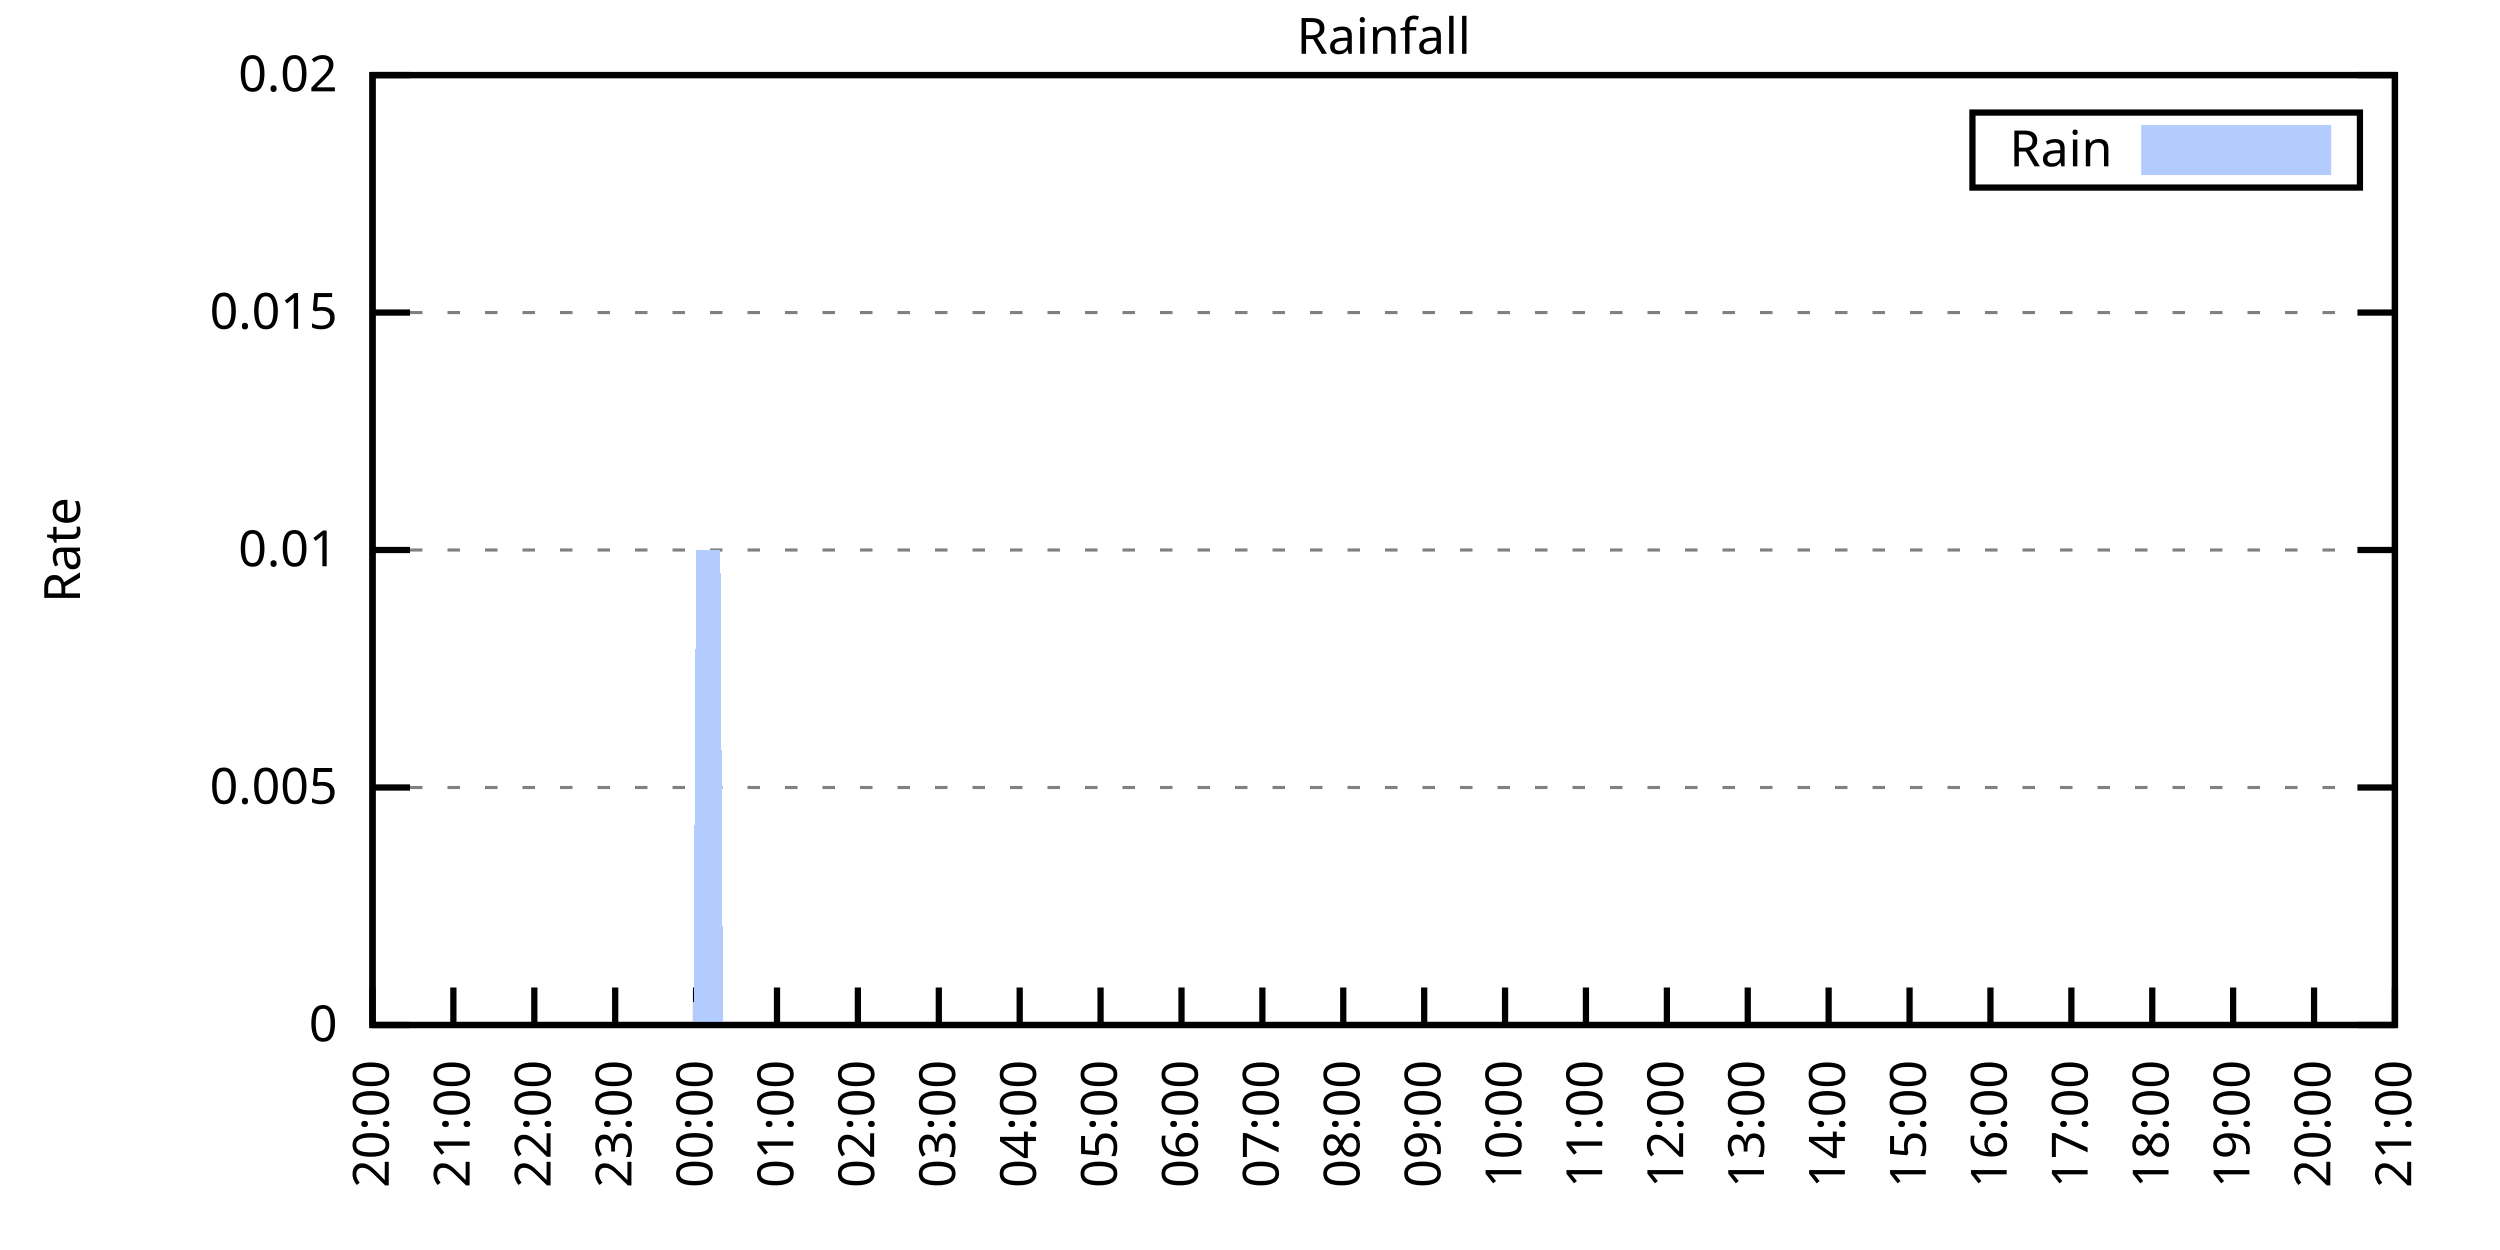
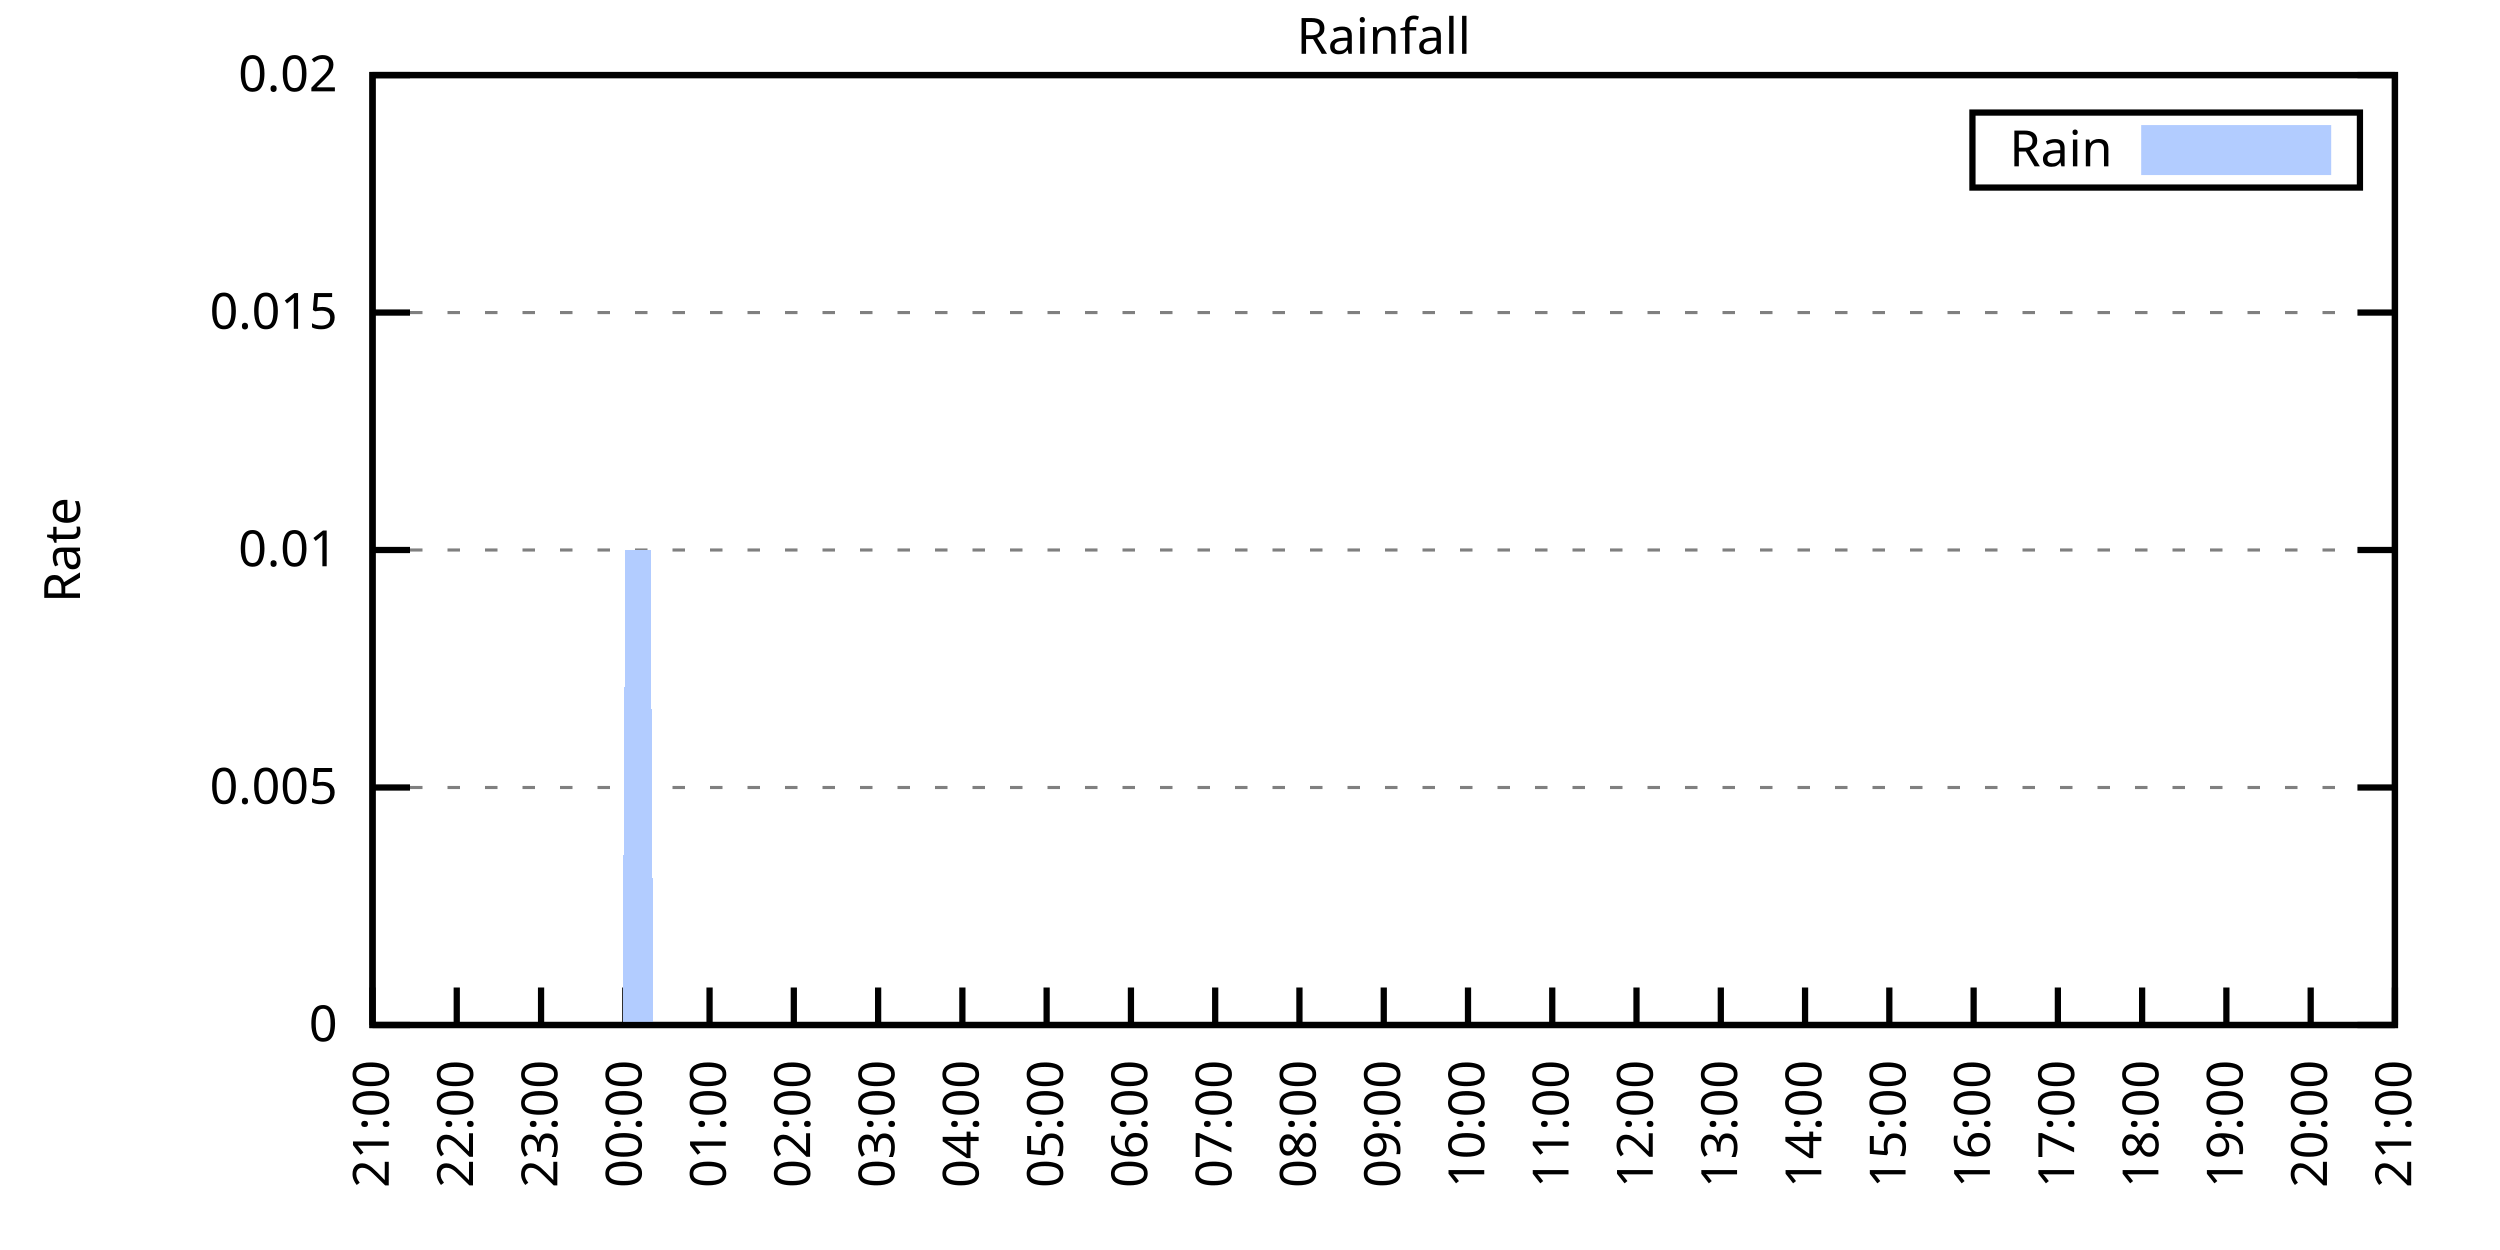
<svg xmlns="http://www.w3.org/2000/svg" xmlns:xlink="http://www.w3.org/1999/xlink" width="400" height="200" viewBox="0 0 400 200">
  <g id="gnuplot_canvas">
    <rect x="0" y="0" width="400" height="200" fill="none" />
    <defs>
      <circle id="gpDot" r="0.5" stroke-width="0.5" stroke="currentColor" />
      <path id="gpPt0" stroke-width="0.333" stroke="currentColor" d="M-1,0 h2 M0,-1 v2" />
      <path id="gpPt1" stroke-width="0.333" stroke="currentColor" d="M-1,-1 L1,1 M1,-1 L-1,1" />
      <path id="gpPt2" stroke-width="0.333" stroke="currentColor" d="M-1,0 L1,0 M0,-1 L0,1 M-1,-1 L1,1 M-1,1 L1,-1" />
      <rect id="gpPt3" stroke-width="0.333" stroke="currentColor" x="-1" y="-1" width="2" height="2" />
      <rect id="gpPt4" stroke-width="0.333" stroke="currentColor" fill="currentColor" x="-1" y="-1" width="2" height="2" />
      <circle id="gpPt5" stroke-width="0.333" stroke="currentColor" cx="0" cy="0" r="1" />
      <use xlink:href="#gpPt5" id="gpPt6" fill="currentColor" stroke="none" />
      <path id="gpPt7" stroke-width="0.333" stroke="currentColor" d="M0,-1.33 L-1.33,0.67 L1.33,0.67 z" />
      <use xlink:href="#gpPt7" id="gpPt8" fill="currentColor" stroke="none" />
      <use xlink:href="#gpPt7" id="gpPt9" stroke="currentColor" transform="rotate(180)" />
      <use xlink:href="#gpPt9" id="gpPt10" fill="currentColor" stroke="none" />
      <use xlink:href="#gpPt3" id="gpPt11" stroke="currentColor" transform="rotate(45)" />
      <use xlink:href="#gpPt11" id="gpPt12" fill="currentColor" stroke="none" />
      <path id="gpPt13" stroke-width="0.333" stroke="currentColor" d="M0,1.330 L1.265,0.411 L0.782,-1.067 L-0.782,-1.076 L-1.265,0.411 z" />
      <use xlink:href="#gpPt13" id="gpPt14" fill="currentColor" stroke="none" />
      <filter id="textbox" filterUnits="objectBoundingBox" x="0" y="0" height="1" width="1">
        <feFlood flood-color="white" flood-opacity="1" result="bgnd" />
        <feComposite in="SourceGraphic" in2="bgnd" operator="atop" />
      </filter>
      <filter id="greybox" filterUnits="objectBoundingBox" x="0" y="0" height="1" width="1">
        <feFlood flood-color="lightgrey" flood-opacity="1" result="grey" />
        <feComposite in="SourceGraphic" in2="grey" operator="atop" />
      </filter>
    </defs>
    <g fill="none" color="white" stroke="currentColor" stroke-width="1.00" stroke-linecap="butt" stroke-linejoin="miter">
</g>
    <g fill="none" color="black" stroke="currentColor" stroke-width="1.00" stroke-linecap="butt" stroke-linejoin="miter">
      <g stroke="none" shape-rendering="crispEdges">
        <polygon fill="rgb(255, 255, 255)" points="59.60,164.00 383.18,164.00 383.18,12.02 59.60,12.02 " />
      </g>
    </g>
    <g fill="none" color="black" stroke="currentColor" stroke-width="1.00" stroke-linecap="butt" stroke-linejoin="miter">
</g>
    <g fill="none" color="black" stroke="black" stroke-width="0.50" stroke-linecap="butt" stroke-linejoin="miter">
</g>
    <g fill="none" color="gray" stroke="currentColor" stroke-width="0.50" stroke-linecap="butt" stroke-linejoin="miter">
      <path stroke="gray" stroke-dasharray="2,4" class="gridline" d="M59.60,164.00 L383.19,164.00  " />
    </g>
    <g fill="none" color="gray" stroke="gray" stroke-width="1.00" stroke-linecap="butt" stroke-linejoin="miter">
</g>
    <g fill="none" color="black" stroke="currentColor" stroke-width="1.00" stroke-linecap="butt" stroke-linejoin="miter">
      <path stroke="black" d="M59.60,164.00 L65.60,164.00 M383.19,164.00 L377.19,164.00  " />
      <g transform="translate(54.00,166.60)" stroke="none" fill="black" font-family="Sans" font-size="8.00" text-anchor="end">
        <text>
          <tspan font-family="Sans"> 0</tspan>
        </text>
      </g>
    </g>
    <g fill="none" color="black" stroke="currentColor" stroke-width="1.00" stroke-linecap="butt" stroke-linejoin="miter">
</g>
    <g fill="none" color="black" stroke="black" stroke-width="0.50" stroke-linecap="butt" stroke-linejoin="miter">
</g>
    <g fill="none" color="gray" stroke="currentColor" stroke-width="0.50" stroke-linecap="butt" stroke-linejoin="miter">
      <path stroke="gray" stroke-dasharray="2,4" class="gridline" d="M59.60,126.00 L383.19,126.00  " />
    </g>
    <g fill="none" color="gray" stroke="gray" stroke-width="1.00" stroke-linecap="butt" stroke-linejoin="miter">
</g>
    <g fill="none" color="black" stroke="currentColor" stroke-width="1.00" stroke-linecap="butt" stroke-linejoin="miter">
      <path stroke="black" d="M59.60,126.00 L65.60,126.00 M383.19,126.00 L377.19,126.00  " />
      <g transform="translate(54.00,128.60)" stroke="none" fill="black" font-family="Sans" font-size="8.00" text-anchor="end">
        <text>
          <tspan font-family="Sans"> 0.005</tspan>
        </text>
      </g>
    </g>
    <g fill="none" color="black" stroke="currentColor" stroke-width="1.00" stroke-linecap="butt" stroke-linejoin="miter">
</g>
    <g fill="none" color="black" stroke="black" stroke-width="0.50" stroke-linecap="butt" stroke-linejoin="miter">
</g>
    <g fill="none" color="gray" stroke="currentColor" stroke-width="0.50" stroke-linecap="butt" stroke-linejoin="miter">
      <path stroke="gray" stroke-dasharray="2,4" class="gridline" d="M59.60,88.00 L383.19,88.00  " />
    </g>
    <g fill="none" color="gray" stroke="gray" stroke-width="1.00" stroke-linecap="butt" stroke-linejoin="miter">
</g>
    <g fill="none" color="black" stroke="currentColor" stroke-width="1.00" stroke-linecap="butt" stroke-linejoin="miter">
      <path stroke="black" d="M59.60,88.00 L65.60,88.00 M383.19,88.00 L377.19,88.00  " />
      <g transform="translate(54.00,90.60)" stroke="none" fill="black" font-family="Sans" font-size="8.00" text-anchor="end">
        <text>
          <tspan font-family="Sans"> 0.01</tspan>
        </text>
      </g>
    </g>
    <g fill="none" color="black" stroke="currentColor" stroke-width="1.00" stroke-linecap="butt" stroke-linejoin="miter">
</g>
    <g fill="none" color="black" stroke="black" stroke-width="0.50" stroke-linecap="butt" stroke-linejoin="miter">
</g>
    <g fill="none" color="gray" stroke="currentColor" stroke-width="0.50" stroke-linecap="butt" stroke-linejoin="miter">
      <path stroke="gray" stroke-dasharray="2,4" class="gridline" d="M59.60,50.01 L383.19,50.01  " />
    </g>
    <g fill="none" color="gray" stroke="gray" stroke-width="1.00" stroke-linecap="butt" stroke-linejoin="miter">
</g>
    <g fill="none" color="black" stroke="currentColor" stroke-width="1.00" stroke-linecap="butt" stroke-linejoin="miter">
      <path stroke="black" d="M59.60,50.01 L65.60,50.01 M383.19,50.01 L377.19,50.01  " />
      <g transform="translate(54.00,52.61)" stroke="none" fill="black" font-family="Sans" font-size="8.00" text-anchor="end">
        <text>
          <tspan font-family="Sans"> 0.015</tspan>
        </text>
      </g>
    </g>
    <g fill="none" color="black" stroke="currentColor" stroke-width="1.00" stroke-linecap="butt" stroke-linejoin="miter">
</g>
    <g fill="none" color="black" stroke="black" stroke-width="0.50" stroke-linecap="butt" stroke-linejoin="miter">
</g>
    <g fill="none" color="gray" stroke="currentColor" stroke-width="0.50" stroke-linecap="butt" stroke-linejoin="miter">
      <path stroke="gray" stroke-dasharray="2,4" class="gridline" d="M59.60,12.01 L383.19,12.01  " />
    </g>
    <g fill="none" color="gray" stroke="gray" stroke-width="1.00" stroke-linecap="butt" stroke-linejoin="miter">
</g>
    <g fill="none" color="black" stroke="currentColor" stroke-width="1.00" stroke-linecap="butt" stroke-linejoin="miter">
      <path stroke="black" d="M59.60,12.01 L65.60,12.01 M383.19,12.01 L377.19,12.01  " />
      <g transform="translate(54.00,14.61)" stroke="none" fill="black" font-family="Sans" font-size="8.00" text-anchor="end">
        <text>
          <tspan font-family="Sans"> 0.02</tspan>
        </text>
      </g>
    </g>
    <g fill="none" color="black" stroke="currentColor" stroke-width="1.00" stroke-linecap="butt" stroke-linejoin="miter">
      <path stroke="black" d="M59.60,164.00 L59.60,158.00  " />
      <g transform="translate(62.20,169.60) rotate(270.00)" stroke="none" fill="black" font-family="Sans" font-size="8.00" text-anchor="end">
        <text>
-           <tspan font-family="Sans">20:00</tspan>
-         </text>
-       </g>
-     </g>
-     <g fill="none" color="black" stroke="currentColor" stroke-width="1.00" stroke-linecap="butt" stroke-linejoin="miter">
-       <path stroke="black" d="M72.54,164.00 L72.54,158.00  " />
-       <g transform="translate(75.14,169.60) rotate(270.00)" stroke="none" fill="black" font-family="Sans" font-size="8.00" text-anchor="end">
-         <text>
          <tspan font-family="Sans">21:00</tspan>
        </text>
      </g>
    </g>
    <g fill="none" color="black" stroke="currentColor" stroke-width="1.00" stroke-linecap="butt" stroke-linejoin="miter">
-       <path stroke="black" d="M85.49,164.00 L85.49,158.00  " />
-       <g transform="translate(88.09,169.60) rotate(270.00)" stroke="none" fill="black" font-family="Sans" font-size="8.00" text-anchor="end">
+       <path stroke="black" d="M73.08,164.00 L73.08,158.00  " />
+       <g transform="translate(75.68,169.60) rotate(270.00)" stroke="none" fill="black" font-family="Sans" font-size="8.00" text-anchor="end">
        <text>
          <tspan font-family="Sans">22:00</tspan>
        </text>
      </g>
    </g>
    <g fill="none" color="black" stroke="currentColor" stroke-width="1.00" stroke-linecap="butt" stroke-linejoin="miter">
-       <path stroke="black" d="M98.43,164.00 L98.43,158.00  " />
-       <g transform="translate(101.03,169.60) rotate(270.00)" stroke="none" fill="black" font-family="Sans" font-size="8.00" text-anchor="end">
+       <path stroke="black" d="M86.57,164.00 L86.57,158.00  " />
+       <g transform="translate(89.17,169.60) rotate(270.00)" stroke="none" fill="black" font-family="Sans" font-size="8.00" text-anchor="end">
        <text>
          <tspan font-family="Sans">23:00</tspan>
        </text>
      </g>
    </g>
    <g fill="none" color="black" stroke="currentColor" stroke-width="1.00" stroke-linecap="butt" stroke-linejoin="miter">
-       <path stroke="black" d="M111.37,164.00 L111.37,158.00  " />
-       <g transform="translate(113.97,169.60) rotate(270.00)" stroke="none" fill="black" font-family="Sans" font-size="8.00" text-anchor="end">
+       <path stroke="black" d="M100.05,164.00 L100.05,158.00  " />
+       <g transform="translate(102.65,169.60) rotate(270.00)" stroke="none" fill="black" font-family="Sans" font-size="8.00" text-anchor="end">
        <text>
          <tspan font-family="Sans">00:00</tspan>
        </text>
      </g>
    </g>
    <g fill="none" color="black" stroke="currentColor" stroke-width="1.00" stroke-linecap="butt" stroke-linejoin="miter">
-       <path stroke="black" d="M124.32,164.00 L124.32,158.00  " />
-       <g transform="translate(126.92,169.60) rotate(270.00)" stroke="none" fill="black" font-family="Sans" font-size="8.00" text-anchor="end">
+       <path stroke="black" d="M113.53,164.00 L113.53,158.00  " />
+       <g transform="translate(116.13,169.60) rotate(270.00)" stroke="none" fill="black" font-family="Sans" font-size="8.00" text-anchor="end">
        <text>
          <tspan font-family="Sans">01:00</tspan>
        </text>
      </g>
    </g>
    <g fill="none" color="black" stroke="currentColor" stroke-width="1.00" stroke-linecap="butt" stroke-linejoin="miter">
-       <path stroke="black" d="M137.26,164.00 L137.26,158.00  " />
-       <g transform="translate(139.86,169.60) rotate(270.00)" stroke="none" fill="black" font-family="Sans" font-size="8.00" text-anchor="end">
+       <path stroke="black" d="M127.01,164.00 L127.01,158.00  " />
+       <g transform="translate(129.61,169.60) rotate(270.00)" stroke="none" fill="black" font-family="Sans" font-size="8.00" text-anchor="end">
        <text>
          <tspan font-family="Sans">02:00</tspan>
        </text>
      </g>
    </g>
    <g fill="none" color="black" stroke="currentColor" stroke-width="1.00" stroke-linecap="butt" stroke-linejoin="miter">
-       <path stroke="black" d="M150.21,164.00 L150.21,158.00  " />
-       <g transform="translate(152.81,169.60) rotate(270.00)" stroke="none" fill="black" font-family="Sans" font-size="8.00" text-anchor="end">
+       <path stroke="black" d="M140.50,164.00 L140.50,158.00  " />
+       <g transform="translate(143.10,169.60) rotate(270.00)" stroke="none" fill="black" font-family="Sans" font-size="8.00" text-anchor="end">
        <text>
          <tspan font-family="Sans">03:00</tspan>
        </text>
      </g>
    </g>
    <g fill="none" color="black" stroke="currentColor" stroke-width="1.00" stroke-linecap="butt" stroke-linejoin="miter">
-       <path stroke="black" d="M163.15,164.00 L163.15,158.00  " />
-       <g transform="translate(165.75,169.60) rotate(270.00)" stroke="none" fill="black" font-family="Sans" font-size="8.00" text-anchor="end">
+       <path stroke="black" d="M153.98,164.00 L153.98,158.00  " />
+       <g transform="translate(156.58,169.60) rotate(270.00)" stroke="none" fill="black" font-family="Sans" font-size="8.00" text-anchor="end">
        <text>
          <tspan font-family="Sans">04:00</tspan>
        </text>
      </g>
    </g>
    <g fill="none" color="black" stroke="currentColor" stroke-width="1.00" stroke-linecap="butt" stroke-linejoin="miter">
-       <path stroke="black" d="M176.09,164.00 L176.09,158.00  " />
-       <g transform="translate(178.69,169.60) rotate(270.00)" stroke="none" fill="black" font-family="Sans" font-size="8.00" text-anchor="end">
+       <path stroke="black" d="M167.46,164.00 L167.46,158.00  " />
+       <g transform="translate(170.06,169.60) rotate(270.00)" stroke="none" fill="black" font-family="Sans" font-size="8.00" text-anchor="end">
        <text>
          <tspan font-family="Sans">05:00</tspan>
        </text>
      </g>
    </g>
    <g fill="none" color="black" stroke="currentColor" stroke-width="1.00" stroke-linecap="butt" stroke-linejoin="miter">
-       <path stroke="black" d="M189.04,164.00 L189.04,158.00  " />
-       <g transform="translate(191.64,169.60) rotate(270.00)" stroke="none" fill="black" font-family="Sans" font-size="8.00" text-anchor="end">
+       <path stroke="black" d="M180.95,164.00 L180.95,158.00  " />
+       <g transform="translate(183.55,169.60) rotate(270.00)" stroke="none" fill="black" font-family="Sans" font-size="8.00" text-anchor="end">
        <text>
          <tspan font-family="Sans">06:00</tspan>
        </text>
      </g>
    </g>
    <g fill="none" color="black" stroke="currentColor" stroke-width="1.00" stroke-linecap="butt" stroke-linejoin="miter">
-       <path stroke="black" d="M201.98,164.00 L201.98,158.00  " />
-       <g transform="translate(204.58,169.60) rotate(270.00)" stroke="none" fill="black" font-family="Sans" font-size="8.00" text-anchor="end">
+       <path stroke="black" d="M194.43,164.00 L194.43,158.00  " />
+       <g transform="translate(197.03,169.60) rotate(270.00)" stroke="none" fill="black" font-family="Sans" font-size="8.00" text-anchor="end">
        <text>
          <tspan font-family="Sans">07:00</tspan>
        </text>
      </g>
    </g>
    <g fill="none" color="black" stroke="currentColor" stroke-width="1.00" stroke-linecap="butt" stroke-linejoin="miter">
-       <path stroke="black" d="M214.92,164.00 L214.92,158.00  " />
-       <g transform="translate(217.52,169.60) rotate(270.00)" stroke="none" fill="black" font-family="Sans" font-size="8.00" text-anchor="end">
+       <path stroke="black" d="M207.91,164.00 L207.91,158.00  " />
+       <g transform="translate(210.51,169.60) rotate(270.00)" stroke="none" fill="black" font-family="Sans" font-size="8.00" text-anchor="end">
        <text>
          <tspan font-family="Sans">08:00</tspan>
        </text>
      </g>
    </g>
    <g fill="none" color="black" stroke="currentColor" stroke-width="1.00" stroke-linecap="butt" stroke-linejoin="miter">
-       <path stroke="black" d="M227.87,164.00 L227.87,158.00  " />
-       <g transform="translate(230.47,169.60) rotate(270.00)" stroke="none" fill="black" font-family="Sans" font-size="8.00" text-anchor="end">
+       <path stroke="black" d="M221.40,164.00 L221.40,158.00  " />
+       <g transform="translate(224.00,169.60) rotate(270.00)" stroke="none" fill="black" font-family="Sans" font-size="8.00" text-anchor="end">
        <text>
          <tspan font-family="Sans">09:00</tspan>
        </text>
      </g>
    </g>
    <g fill="none" color="black" stroke="currentColor" stroke-width="1.00" stroke-linecap="butt" stroke-linejoin="miter">
-       <path stroke="black" d="M240.81,164.00 L240.81,158.00  " />
-       <g transform="translate(243.41,169.60) rotate(270.00)" stroke="none" fill="black" font-family="Sans" font-size="8.00" text-anchor="end">
+       <path stroke="black" d="M234.88,164.00 L234.88,158.00  " />
+       <g transform="translate(237.48,169.60) rotate(270.00)" stroke="none" fill="black" font-family="Sans" font-size="8.00" text-anchor="end">
        <text>
          <tspan font-family="Sans">10:00</tspan>
        </text>
      </g>
    </g>
    <g fill="none" color="black" stroke="currentColor" stroke-width="1.00" stroke-linecap="butt" stroke-linejoin="miter">
-       <path stroke="black" d="M253.75,164.00 L253.75,158.00  " />
-       <g transform="translate(256.35,169.60) rotate(270.00)" stroke="none" fill="black" font-family="Sans" font-size="8.00" text-anchor="end">
+       <path stroke="black" d="M248.36,164.00 L248.36,158.00  " />
+       <g transform="translate(250.96,169.60) rotate(270.00)" stroke="none" fill="black" font-family="Sans" font-size="8.00" text-anchor="end">
        <text>
          <tspan font-family="Sans">11:00</tspan>
        </text>
      </g>
    </g>
    <g fill="none" color="black" stroke="currentColor" stroke-width="1.00" stroke-linecap="butt" stroke-linejoin="miter">
-       <path stroke="black" d="M266.70,164.00 L266.70,158.00  " />
-       <g transform="translate(269.30,169.60) rotate(270.00)" stroke="none" fill="black" font-family="Sans" font-size="8.00" text-anchor="end">
+       <path stroke="black" d="M261.84,164.00 L261.84,158.00  " />
+       <g transform="translate(264.44,169.60) rotate(270.00)" stroke="none" fill="black" font-family="Sans" font-size="8.00" text-anchor="end">
        <text>
          <tspan font-family="Sans">12:00</tspan>
        </text>
      </g>
    </g>
    <g fill="none" color="black" stroke="currentColor" stroke-width="1.00" stroke-linecap="butt" stroke-linejoin="miter">
-       <path stroke="black" d="M279.64,164.00 L279.64,158.00  " />
-       <g transform="translate(282.24,169.60) rotate(270.00)" stroke="none" fill="black" font-family="Sans" font-size="8.00" text-anchor="end">
+       <path stroke="black" d="M275.33,164.00 L275.33,158.00  " />
+       <g transform="translate(277.93,169.60) rotate(270.00)" stroke="none" fill="black" font-family="Sans" font-size="8.00" text-anchor="end">
        <text>
          <tspan font-family="Sans">13:00</tspan>
        </text>
      </g>
    </g>
    <g fill="none" color="black" stroke="currentColor" stroke-width="1.00" stroke-linecap="butt" stroke-linejoin="miter">
-       <path stroke="black" d="M292.58,164.00 L292.58,158.00  " />
-       <g transform="translate(295.18,169.60) rotate(270.00)" stroke="none" fill="black" font-family="Sans" font-size="8.00" text-anchor="end">
+       <path stroke="black" d="M288.81,164.00 L288.81,158.00  " />
+       <g transform="translate(291.41,169.60) rotate(270.00)" stroke="none" fill="black" font-family="Sans" font-size="8.00" text-anchor="end">
        <text>
          <tspan font-family="Sans">14:00</tspan>
        </text>
      </g>
    </g>
    <g fill="none" color="black" stroke="currentColor" stroke-width="1.00" stroke-linecap="butt" stroke-linejoin="miter">
-       <path stroke="black" d="M305.53,164.00 L305.53,158.00  " />
-       <g transform="translate(308.13,169.60) rotate(270.00)" stroke="none" fill="black" font-family="Sans" font-size="8.00" text-anchor="end">
+       <path stroke="black" d="M302.29,164.00 L302.29,158.00  " />
+       <g transform="translate(304.89,169.60) rotate(270.00)" stroke="none" fill="black" font-family="Sans" font-size="8.00" text-anchor="end">
        <text>
          <tspan font-family="Sans">15:00</tspan>
        </text>
      </g>
    </g>
    <g fill="none" color="black" stroke="currentColor" stroke-width="1.00" stroke-linecap="butt" stroke-linejoin="miter">
-       <path stroke="black" d="M318.47,164.00 L318.47,158.00  " />
-       <g transform="translate(321.07,169.60) rotate(270.00)" stroke="none" fill="black" font-family="Sans" font-size="8.00" text-anchor="end">
+       <path stroke="black" d="M315.78,164.00 L315.78,158.00  " />
+       <g transform="translate(318.38,169.60) rotate(270.00)" stroke="none" fill="black" font-family="Sans" font-size="8.00" text-anchor="end">
        <text>
          <tspan font-family="Sans">16:00</tspan>
        </text>
      </g>
    </g>
    <g fill="none" color="black" stroke="currentColor" stroke-width="1.00" stroke-linecap="butt" stroke-linejoin="miter">
-       <path stroke="black" d="M331.42,164.00 L331.42,158.00  " />
-       <g transform="translate(334.02,169.60) rotate(270.00)" stroke="none" fill="black" font-family="Sans" font-size="8.00" text-anchor="end">
+       <path stroke="black" d="M329.26,164.00 L329.26,158.00  " />
+       <g transform="translate(331.86,169.60) rotate(270.00)" stroke="none" fill="black" font-family="Sans" font-size="8.00" text-anchor="end">
        <text>
          <tspan font-family="Sans">17:00</tspan>
        </text>
      </g>
    </g>
    <g fill="none" color="black" stroke="currentColor" stroke-width="1.00" stroke-linecap="butt" stroke-linejoin="miter">
-       <path stroke="black" d="M344.36,164.00 L344.36,158.00  " />
-       <g transform="translate(346.96,169.60) rotate(270.00)" stroke="none" fill="black" font-family="Sans" font-size="8.00" text-anchor="end">
+       <path stroke="black" d="M342.74,164.00 L342.74,158.00  " />
+       <g transform="translate(345.34,169.60) rotate(270.00)" stroke="none" fill="black" font-family="Sans" font-size="8.00" text-anchor="end">
        <text>
          <tspan font-family="Sans">18:00</tspan>
        </text>
      </g>
    </g>
    <g fill="none" color="black" stroke="currentColor" stroke-width="1.00" stroke-linecap="butt" stroke-linejoin="miter">
-       <path stroke="black" d="M357.30,164.00 L357.30,158.00  " />
-       <g transform="translate(359.90,169.60) rotate(270.00)" stroke="none" fill="black" font-family="Sans" font-size="8.00" text-anchor="end">
+       <path stroke="black" d="M356.22,164.00 L356.22,158.00  " />
+       <g transform="translate(358.82,169.60) rotate(270.00)" stroke="none" fill="black" font-family="Sans" font-size="8.00" text-anchor="end">
        <text>
          <tspan font-family="Sans">19:00</tspan>
        </text>
      </g>
    </g>
    <g fill="none" color="black" stroke="currentColor" stroke-width="1.00" stroke-linecap="butt" stroke-linejoin="miter">
-       <path stroke="black" d="M370.25,164.00 L370.25,158.00  " />
-       <g transform="translate(372.85,169.60) rotate(270.00)" stroke="none" fill="black" font-family="Sans" font-size="8.00" text-anchor="end">
+       <path stroke="black" d="M369.71,164.00 L369.71,158.00  " />
+       <g transform="translate(372.31,169.60) rotate(270.00)" stroke="none" fill="black" font-family="Sans" font-size="8.00" text-anchor="end">
        <text>
          <tspan font-family="Sans">20:00</tspan>
        </text>
      </g>
    </g>
    <g fill="none" color="black" stroke="currentColor" stroke-width="1.00" stroke-linecap="butt" stroke-linejoin="miter">
      <path stroke="black" d="M383.19,164.00 L383.19,158.00  " />
      <g transform="translate(385.79,169.60) rotate(270.00)" stroke="none" fill="black" font-family="Sans" font-size="8.00" text-anchor="end">
        <text>
          <tspan font-family="Sans">21:00</tspan>
        </text>
      </g>
    </g>
    <g fill="none" color="black" stroke="currentColor" stroke-width="1.00" stroke-linecap="butt" stroke-linejoin="miter">
</g>
    <g fill="none" color="black" stroke="currentColor" stroke-width="1.00" stroke-linecap="butt" stroke-linejoin="miter">
      <path stroke="black" d="M59.60,12.01 L59.60,164.00 L383.19,164.00 L383.19,12.01 L59.60,12.01 Z  " />
    </g>
    <g fill="none" color="black" stroke="currentColor" stroke-width="1.00" stroke-linecap="butt" stroke-linejoin="miter">
</g>
    <g fill="none" color="black" stroke="currentColor" stroke-width="1.00" stroke-linecap="butt" stroke-linejoin="miter">
      <path stroke="black" d="M315.59,30.01 L315.59,18.01 L377.59,18.01 L377.59,30.01 L315.59,30.01 Z  " />
    </g>
    <g id="Rainfall_plot_1">
      <g fill="none" color="white" stroke="black" stroke-width="2.00" stroke-linecap="butt" stroke-linejoin="miter">
</g>
      <g fill="none" color="black" stroke="currentColor" stroke-width="2.00" stroke-linecap="butt" stroke-linejoin="miter">
        <g transform="translate(337.99,26.61)" stroke="none" fill="black" font-family="Sans" font-size="8.00" text-anchor="end">
          <text>
            <tspan font-family="Sans">Rain</tspan>
          </text>
        </g>
      </g>
      <g fill="none" color="black" stroke="currentColor" stroke-width="2.00" stroke-linecap="butt" stroke-linejoin="miter">
        <g stroke="none" shape-rendering="crispEdges">
          <polygon fill="rgb(178, 204, 255)" points="343.59,27.01 371.99,27.01 371.99,21.01 343.59,21.01 " />
        </g>
        <path stroke="rgb(178, 204, 255)" d="M343.59,27.01 L371.99,27.01 L371.99,21.01 L343.59,21.01 L343.59,27.01 Z  " />
      </g>
      <g fill="none" color="black" stroke="currentColor" stroke-width="2.00" stroke-linecap="butt" stroke-linejoin="miter">
        <g stroke="none" shape-rendering="crispEdges">
-           <polygon fill="rgb(178, 204, 255)" points="69.52,164.00 69.95,164.00 70.39,164.00 70.82,164.00 71.25,164.00 71.68,164.00 72.11,164.00 72.54,164.00 72.98,164.00 73.41,164.00 73.84,164.00 74.27,164.00 74.70,164.00 75.13,164.00 75.56,164.00 76.00,164.00 76.43,164.00 76.86,164.00 77.29,164.00 77.72,164.00 78.15,164.00 78.58,164.00 79.02,164.00 79.45,164.00 79.88,164.00 80.31,164.00 80.74,164.00 81.17,164.00 81.60,164.00 82.04,164.00 82.47,164.00 82.90,164.00 83.33,164.00 83.76,164.00 84.19,164.00 84.62,164.00 85.06,164.00 85.49,164.00 85.92,164.00 86.35,164.00 86.78,164.00 87.21,164.00 87.64,164.00 88.08,164.00 88.51,164.00 88.94,164.00 89.37,164.00 89.80,164.00 90.23,164.00 90.66,164.00 91.10,164.00 91.53,164.00 91.96,164.00 92.39,164.00 92.82,164.00 93.25,164.00 93.68,164.00 94.12,164.00 94.55,164.00 94.98,164.00 95.41,164.00 95.84,164.00 96.27,164.00 96.70,164.00 97.14,164.00 97.57,164.00 98.00,164.00 98.43,164.00 98.86,164.00 99.29,164.00 99.73,164.00 100.16,164.00 100.59,164.00 101.02,164.00 101.45,164.00 101.88,164.00 102.31,164.00 102.75,164.00 103.18,164.00 103.61,164.00 104.04,164.00 104.47,164.00 104.90,164.00 105.33,164.00 105.77,164.00 106.20,164.00 106.63,164.00 107.06,164.00 107.49,164.00 107.92,164.00 108.35,164.00 108.79,164.00 109.22,164.00 109.65,164.00 110.08,164.00 110.51,164.00 110.94,164.00 111.37,88.00 111.81,88.00 112.24,88.00 112.67,88.00 113.10,88.00 113.53,88.00 113.96,88.00 114.39,88.00 114.83,88.00 115.26,88.00 115.69,164.00 116.12,164.00 116.55,164.00 116.98,164.00 117.41,164.00 117.85,164.00 118.28,164.00 118.71,164.00 119.14,164.00 119.57,164.00 120.00,164.00 120.43,164.00 120.87,164.00 121.30,164.00 121.73,164.00 122.16,164.00 122.59,164.00 123.02,164.00 123.46,164.00 123.89,164.00 124.32,164.00 124.75,164.00 125.18,164.00 125.61,164.00 126.04,164.00 126.48,164.00 126.91,164.00 127.34,164.00 127.77,164.00 128.20,164.00 128.63,164.00 129.06,164.00 129.50,164.00 129.93,164.00 130.36,164.00 130.79,164.00 131.22,164.00 131.65,164.00 132.08,164.00 132.52,164.00 132.95,164.00 133.38,164.00 133.81,164.00 134.24,164.00 134.67,164.00 135.10,164.00 135.54,164.00 135.97,164.00 136.40,164.00 136.83,164.00 137.26,164.00 137.69,164.00 138.12,164.00 138.56,164.00 138.99,164.00 139.42,164.00 139.85,164.00 140.28,164.00 140.71,164.00 141.14,164.00 141.58,164.00 142.01,164.00 142.44,164.00 142.87,164.00 143.30,164.00 143.73,164.00 144.16,164.00 144.60,164.00 145.03,164.00 145.46,164.00 145.89,164.00 146.32,164.00 146.75,164.00 147.19,164.00 147.62,164.00 148.05,164.00 148.48,164.00 148.91,164.00 149.34,164.00 149.77,164.00 150.21,164.00 150.64,164.00 151.07,164.00 151.50,164.00 151.93,164.00 152.36,164.00 152.79,164.00 153.23,164.00 153.66,164.00 154.09,164.00 154.52,164.00 154.95,164.00 155.38,164.00 155.81,164.00 156.25,164.00 156.68,164.00 157.11,164.00 157.54,164.00 157.97,164.00 158.40,164.00 158.83,164.00 159.27,164.00 159.70,164.00 160.13,164.00 160.56,164.00 160.99,164.00 161.42,164.00 161.85,164.00 162.29,164.00 162.72,164.00 163.15,164.00 163.58,164.00 164.01,164.00 164.44,164.00 164.87,164.00 165.31,164.00 165.74,164.00 166.17,164.00 166.60,164.00 167.03,164.00 167.46,164.00 167.89,164.00 168.33,164.00 168.76,164.00 169.19,164.00 169.62,164.00 170.05,164.00 170.48,164.00 170.91,164.00 171.35,164.00 171.78,164.00 172.21,164.00 172.64,164.00 173.07,164.00 173.50,164.00 173.94,164.00 174.37,164.00 174.80,164.00 175.23,164.00 175.66,164.00 176.09,164.00 176.52,164.00 176.96,164.00 177.39,164.00 177.82,164.00 178.25,164.00 178.68,164.00 179.11,164.00 179.54,164.00 179.98,164.00 180.41,164.00 180.84,164.00 181.27,164.00 181.70,164.00 182.13,164.00 182.56,164.00 183.00,164.00 183.43,164.00 183.86,164.00 184.29,164.00 184.72,164.00 185.15,164.00 185.58,164.00 186.02,164.00 186.45,164.00 186.88,164.00 187.31,164.00 187.74,164.00 188.17,164.00 188.60,164.00 189.04,164.00 189.47,164.00 189.90,164.00 190.33,164.00 190.76,164.00 191.19,164.00 191.62,164.00 192.06,164.00 192.49,164.00 192.92,164.00 193.35,164.00 193.78,164.00 194.21,164.00 194.64,164.00 195.08,164.00 195.51,164.00 195.94,164.00 196.37,164.00 196.80,164.00 197.23,164.00 197.67,164.00 198.10,164.00 198.53,164.00 198.96,164.00 199.39,164.00 199.82,164.00 200.25,164.00 200.69,164.00 201.12,164.00 201.55,164.00 201.98,164.00 202.41,164.00 202.84,164.00 203.27,164.00 203.71,164.00 204.14,164.00 204.57,164.00 205.00,164.00 205.43,164.00 205.86,164.00 206.29,164.00 206.73,164.00 207.16,164.00 207.59,164.00 208.02,164.00 208.45,164.00 208.88,164.00 209.31,164.00 209.75,164.00 210.18,164.00 210.61,164.00 211.04,164.00 211.47,164.00 211.90,164.00 212.33,164.00 212.77,164.00 213.20,164.00 213.63,164.00 214.06,164.00 214.49,164.00 214.92,164.00 215.35,164.00 215.79,164.00 216.22,164.00 216.65,164.00 217.08,164.00 217.51,164.00 217.94,164.00 218.37,164.00 218.81,164.00 219.24,164.00 219.67,164.00 220.10,164.00 220.53,164.00 220.96,164.00 221.40,164.00 221.83,164.00 222.26,164.00 222.69,164.00 223.12,164.00 223.55,164.00 223.98,164.00 224.42,164.00 224.85,164.00 225.28,164.00 225.71,164.00 226.14,164.00 226.57,164.00 227.00,164.00 227.44,164.00 227.87,164.00 228.30,164.00 228.73,164.00 229.16,164.00 229.59,164.00 230.02,164.00 230.46,164.00 230.89,164.00 231.32,164.00 231.75,164.00 232.18,164.00 232.61,164.00 233.04,164.00 233.48,164.00 233.91,164.00 234.34,164.00 234.77,164.00 235.20,164.00 235.63,164.00 236.06,164.00 236.50,164.00 236.93,164.00 237.36,164.00 237.79,164.00 238.22,164.00 238.65,164.00 239.08,164.00 239.52,164.00 239.95,164.00 240.38,164.00 240.81,164.00 241.24,164.00 241.67,164.00 242.10,164.00 242.54,164.00 242.97,164.00 243.40,164.00 243.83,164.00 244.26,164.00 244.69,164.00 245.12,164.00 245.56,164.00 245.99,164.00 246.42,164.00 246.85,164.00 247.28,164.00 247.71,164.00 248.15,164.00 248.58,164.00 249.01,164.00 249.44,164.00 249.87,164.00 250.30,164.00 250.73,164.00 251.17,164.00 251.60,164.00 252.03,164.00 252.46,164.00 252.89,164.00 253.32,164.00 253.75,164.00 254.19,164.00 254.62,164.00 255.05,164.00 255.48,164.00 255.91,164.00 256.34,164.00 256.77,164.00 257.21,164.00 257.64,164.00 258.07,164.00 258.50,164.00 258.93,164.00 259.36,164.00 259.79,164.00 260.23,164.00 260.66,164.00 261.09,164.00 261.52,164.00 261.95,164.00 262.38,164.00 262.81,164.00 263.25,164.00 263.68,164.00 264.11,164.00 264.54,164.00 264.97,164.00 265.40,164.00 265.83,164.00 266.27,164.00 266.70,164.00 267.13,164.00 267.56,164.00 267.99,164.00 268.42,164.00 268.85,164.00 269.29,164.00 269.72,164.00 270.15,164.00 270.58,164.00 271.01,164.00 271.44,164.00 271.88,164.00 272.31,164.00 272.74,164.00 273.17,164.00 273.60,164.00 274.03,164.00 274.46,164.00 274.90,164.00 275.33,164.00 275.76,164.00 276.19,164.00 276.62,164.00 277.05,164.00 277.48,164.00 277.92,164.00 278.35,164.00 278.78,164.00 279.21,164.00 279.64,164.00 280.07,164.00 280.50,164.00 280.94,164.00 281.37,164.00 281.80,164.00 282.23,164.00 282.66,164.00 283.09,164.00 283.52,164.00 283.96,164.00 284.39,164.00 284.82,164.00 285.25,164.00 285.68,164.00 286.11,164.00 286.54,164.00 286.98,164.00 287.41,164.00 287.84,164.00 288.27,164.00 288.70,164.00 289.13,164.00 289.56,164.00 290.00,164.00 290.43,164.00 290.86,164.00 291.29,164.00 291.72,164.00 292.15,164.00 292.58,164.00 293.02,164.00 293.45,164.00 293.88,164.00 294.31,164.00 294.74,164.00 295.17,164.00 295.60,164.00 296.04,164.00 296.47,164.00 296.90,164.00 297.33,164.00 297.76,164.00 298.19,164.00 298.63,164.00 299.06,164.00 299.49,164.00 299.92,164.00 300.35,164.00 300.78,164.00 301.21,164.00 301.65,164.00 302.08,164.00 302.51,164.00 302.94,164.00 303.37,164.00 303.80,164.00 304.23,164.00 304.67,164.00 305.10,164.00 305.53,164.00 305.96,164.00 306.39,164.00 306.82,164.00 307.25,164.00 307.69,164.00 308.12,164.00 308.55,164.00 308.98,164.00 309.41,164.00 309.84,164.00 310.27,164.00 310.71,164.00 311.14,164.00 311.57,164.00 312.00,164.00 312.43,164.00 312.86,164.00 313.29,164.00 313.73,164.00 314.16,164.00 314.59,164.00 315.02,164.00 315.45,164.00 315.88,164.00 316.31,164.00 316.75,164.00 317.18,164.00 317.61,164.00 318.04,164.00 318.47,164.00 318.90,164.00 319.33,164.00 319.77,164.00 320.20,164.00 320.63,164.00 321.06,164.00 321.49,164.00 321.92,164.00 322.36,164.00 322.79,164.00 323.22,164.00 323.65,164.00 324.08,164.00 324.51,164.00 324.94,164.00 325.38,164.00 325.81,164.00 326.24,164.00 326.67,164.00 327.10,164.00 327.53,164.00 327.96,164.00 328.40,164.00 328.83,164.00 329.26,164.00 329.69,164.00 330.12,164.00 330.55,164.00 330.98,164.00 331.42,164.00 331.85,164.00 332.28,164.00 332.71,164.00 333.14,164.00 333.57,164.00 334.00,164.00 334.44,164.00 334.87,164.00 335.30,164.00 335.73,164.00 336.16,164.00 336.59,164.00 337.02,164.00 337.46,164.00 337.89,164.00 338.32,164.00 338.75,164.00 339.18,164.00 339.61,164.00 340.04,164.00 340.48,164.00 340.91,164.00 341.34,164.00 341.77,164.00 342.20,164.00 342.63,164.00 343.06,164.00 343.50,164.00 343.93,164.00 344.36,164.00 344.79,164.00 345.22,164.00 345.65,164.00 346.09,164.00 346.52,164.00 346.95,164.00 347.38,164.00 347.81,164.00 348.24,164.00 348.67,164.00 349.11,164.00 349.54,164.00 349.97,164.00 350.40,164.00 350.83,164.00 351.26,164.00 351.69,164.00 352.13,164.00 352.56,164.00 352.99,164.00 353.42,164.00 353.85,164.00 354.28,164.00 354.71,164.00 355.15,164.00 355.58,164.00 356.01,164.00 356.44,164.00 356.87,164.00 357.30,164.00 357.73,164.00 358.17,164.00 358.60,164.00 359.03,164.00 359.46,164.00 359.89,164.00 360.32,164.00 360.75,164.00 361.19,164.00 361.62,164.00 362.05,164.00 362.48,164.00 362.91,164.00 363.34,164.00 363.77,164.00 364.21,164.00 364.64,164.00 365.07,164.00 365.50,164.00 365.93,164.00 366.36,164.00 366.79,164.00 367.23,164.00 367.66,164.00 368.09,164.00 368.52,164.00 368.95,164.00 369.38,164.00 369.81,164.00 370.25,164.00 370.68,164.00 371.11,164.00 371.54,164.00 371.97,164.00 372.40,164.00 372.84,164.00 373.27,164.00 373.70,164.00 374.13,164.00 374.56,164.00 374.99,164.00 375.42,164.00 375.86,164.00 376.29,164.00 376.72,164.00 377.15,164.00 377.58,164.00 378.01,164.00 378.44,164.00 378.88,164.00 379.31,164.00 379.74,164.00 379.74,164.00 69.52,164.00 " />
+           <polygon fill="rgb(178, 204, 255)" points="60.05,164.00 60.50,164.00 60.95,164.00 61.40,164.00 61.85,164.00 62.30,164.00 62.75,164.00 63.20,164.00 63.64,164.00 64.09,164.00 64.54,164.00 64.99,164.00 65.44,164.00 65.89,164.00 66.34,164.00 66.79,164.00 67.24,164.00 67.69,164.00 68.14,164.00 68.59,164.00 69.04,164.00 69.49,164.00 69.94,164.00 70.39,164.00 70.84,164.00 71.29,164.00 71.73,164.00 72.18,164.00 72.63,164.00 73.08,164.00 73.53,164.00 73.98,164.00 74.43,164.00 74.88,164.00 75.33,164.00 75.78,164.00 76.23,164.00 76.68,164.00 77.13,164.00 77.58,164.00 78.03,164.00 78.48,164.00 78.93,164.00 79.37,164.00 79.82,164.00 80.27,164.00 80.72,164.00 81.17,164.00 81.62,164.00 82.07,164.00 82.52,164.00 82.97,164.00 83.42,164.00 83.87,164.00 84.32,164.00 84.77,164.00 85.22,164.00 85.67,164.00 86.12,164.00 86.57,164.00 87.02,164.00 87.46,164.00 87.91,164.00 88.36,164.00 88.81,164.00 89.26,164.00 89.71,164.00 90.16,164.00 90.61,164.00 91.06,164.00 91.51,164.00 91.96,164.00 92.41,164.00 92.86,164.00 93.31,164.00 93.76,164.00 94.21,164.00 94.66,164.00 95.11,164.00 95.55,164.00 96.00,164.00 96.45,164.00 96.90,164.00 97.35,164.00 97.80,164.00 98.25,164.00 98.70,164.00 99.15,164.00 99.60,164.00 100.05,88.00 100.50,88.00 100.95,88.00 101.40,88.00 101.85,88.00 102.30,88.00 102.75,88.00 103.19,88.00 103.64,88.00 104.09,88.00 104.54,164.00 104.99,164.00 105.44,164.00 105.89,164.00 106.34,164.00 106.79,164.00 107.24,164.00 107.69,164.00 108.14,164.00 108.59,164.00 109.04,164.00 109.49,164.00 109.94,164.00 110.39,164.00 110.84,164.00 111.28,164.00 111.73,164.00 112.18,164.00 112.63,164.00 113.08,164.00 113.53,164.00 113.98,164.00 114.43,164.00 114.88,164.00 115.33,164.00 115.78,164.00 116.23,164.00 116.68,164.00 117.13,164.00 117.58,164.00 118.03,164.00 118.48,164.00 118.92,164.00 119.37,164.00 119.82,164.00 120.27,164.00 120.72,164.00 121.17,164.00 121.62,164.00 122.07,164.00 122.52,164.00 122.97,164.00 123.42,164.00 123.87,164.00 124.32,164.00 124.77,164.00 125.22,164.00 125.67,164.00 126.12,164.00 126.57,164.00 127.01,164.00 127.46,164.00 127.91,164.00 128.36,164.00 128.81,164.00 129.26,164.00 129.71,164.00 130.16,164.00 130.61,164.00 131.06,164.00 131.51,164.00 131.96,164.00 132.41,164.00 132.86,164.00 133.31,164.00 133.76,164.00 134.21,164.00 134.65,164.00 135.10,164.00 135.55,164.00 136.00,164.00 136.45,164.00 136.90,164.00 137.35,164.00 137.80,164.00 138.25,164.00 138.70,164.00 139.15,164.00 139.60,164.00 140.05,164.00 140.50,164.00 140.95,164.00 141.40,164.00 141.85,164.00 142.30,164.00 142.74,164.00 143.19,164.00 143.64,164.00 144.09,164.00 144.54,164.00 144.99,164.00 145.44,164.00 145.89,164.00 146.34,164.00 146.79,164.00 147.24,164.00 147.69,164.00 148.14,164.00 148.59,164.00 149.04,164.00 149.49,164.00 149.94,164.00 150.38,164.00 150.83,164.00 151.28,164.00 151.73,164.00 152.18,164.00 152.63,164.00 153.08,164.00 153.53,164.00 153.98,164.00 154.43,164.00 154.88,164.00 155.33,164.00 155.78,164.00 156.23,164.00 156.68,164.00 157.13,164.00 157.58,164.00 158.03,164.00 158.47,164.00 158.92,164.00 159.37,164.00 159.82,164.00 160.27,164.00 160.72,164.00 161.17,164.00 161.62,164.00 162.07,164.00 162.52,164.00 162.97,164.00 163.42,164.00 163.87,164.00 164.32,164.00 164.77,164.00 165.22,164.00 165.67,164.00 166.12,164.00 166.56,164.00 167.01,164.00 167.46,164.00 167.91,164.00 168.36,164.00 168.81,164.00 169.26,164.00 169.71,164.00 170.16,164.00 170.61,164.00 171.06,164.00 171.51,164.00 171.96,164.00 172.41,164.00 172.86,164.00 173.31,164.00 173.76,164.00 174.20,164.00 174.65,164.00 175.10,164.00 175.55,164.00 176.00,164.00 176.45,164.00 176.90,164.00 177.35,164.00 177.80,164.00 178.25,164.00 178.70,164.00 179.15,164.00 179.60,164.00 180.05,164.00 180.50,164.00 180.95,164.00 181.40,164.00 181.85,164.00 182.29,164.00 182.74,164.00 183.19,164.00 183.64,164.00 184.09,164.00 184.54,164.00 184.99,164.00 185.44,164.00 185.89,164.00 186.34,164.00 186.79,164.00 187.24,164.00 187.69,164.00 188.14,164.00 188.59,164.00 189.04,164.00 189.49,164.00 189.93,164.00 190.38,164.00 190.83,164.00 191.28,164.00 191.73,164.00 192.18,164.00 192.63,164.00 193.08,164.00 193.53,164.00 193.98,164.00 194.43,164.00 194.88,164.00 195.33,164.00 195.78,164.00 196.23,164.00 196.68,164.00 197.13,164.00 197.58,164.00 198.02,164.00 198.47,164.00 198.92,164.00 199.37,164.00 199.82,164.00 200.27,164.00 200.72,164.00 201.17,164.00 201.62,164.00 202.07,164.00 202.52,164.00 202.97,164.00 203.42,164.00 203.87,164.00 204.32,164.00 204.77,164.00 205.22,164.00 205.66,164.00 206.11,164.00 206.56,164.00 207.01,164.00 207.46,164.00 207.91,164.00 208.36,164.00 208.81,164.00 209.26,164.00 209.71,164.00 210.16,164.00 210.61,164.00 211.06,164.00 211.51,164.00 211.96,164.00 212.41,164.00 212.86,164.00 213.31,164.00 213.75,164.00 214.20,164.00 214.65,164.00 215.10,164.00 215.55,164.00 216.00,164.00 216.45,164.00 216.90,164.00 217.35,164.00 217.80,164.00 218.25,164.00 218.70,164.00 219.15,164.00 219.60,164.00 220.05,164.00 220.50,164.00 220.95,164.00 221.40,164.00 221.84,164.00 222.29,164.00 222.74,164.00 223.19,164.00 223.64,164.00 224.09,164.00 224.54,164.00 224.99,164.00 225.44,164.00 225.89,164.00 226.34,164.00 226.79,164.00 227.24,164.00 227.69,164.00 228.14,164.00 228.59,164.00 229.04,164.00 229.48,164.00 229.93,164.00 230.38,164.00 230.83,164.00 231.28,164.00 231.73,164.00 232.18,164.00 232.63,164.00 233.08,164.00 233.53,164.00 233.98,164.00 234.43,164.00 234.88,164.00 235.33,164.00 235.78,164.00 236.23,164.00 236.68,164.00 237.13,164.00 237.57,164.00 238.02,164.00 238.47,164.00 238.92,164.00 239.37,164.00 239.82,164.00 240.27,164.00 240.72,164.00 241.17,164.00 241.62,164.00 242.07,164.00 242.52,164.00 242.97,164.00 243.42,164.00 243.87,164.00 244.32,164.00 244.77,164.00 245.21,164.00 245.66,164.00 246.11,164.00 246.56,164.00 247.01,164.00 247.46,164.00 247.91,164.00 248.36,164.00 248.81,164.00 249.26,164.00 249.71,164.00 250.16,164.00 250.61,164.00 251.06,164.00 251.51,164.00 251.96,164.00 252.41,164.00 252.86,164.00 253.30,164.00 253.75,164.00 254.20,164.00 254.65,164.00 255.10,164.00 255.55,164.00 256.00,164.00 256.45,164.00 256.90,164.00 257.35,164.00 257.80,164.00 258.25,164.00 258.70,164.00 259.15,164.00 259.60,164.00 260.05,164.00 260.50,164.00 260.94,164.00 261.39,164.00 261.84,164.00 262.29,164.00 262.74,164.00 263.19,164.00 263.64,164.00 264.09,164.00 264.54,164.00 264.99,164.00 265.44,164.00 265.89,164.00 266.34,164.00 266.79,164.00 267.24,164.00 267.69,164.00 268.14,164.00 268.59,164.00 269.03,164.00 269.48,164.00 269.93,164.00 270.38,164.00 270.83,164.00 271.28,164.00 271.73,164.00 272.18,164.00 272.63,164.00 273.08,164.00 273.53,164.00 273.98,164.00 274.43,164.00 274.88,164.00 275.33,164.00 275.78,164.00 276.23,164.00 276.67,164.00 277.12,164.00 277.57,164.00 278.02,164.00 278.47,164.00 278.92,164.00 279.37,164.00 279.82,164.00 280.27,164.00 280.72,164.00 281.17,164.00 281.62,164.00 282.07,164.00 282.52,164.00 282.97,164.00 283.42,164.00 283.87,164.00 284.32,164.00 284.76,164.00 285.21,164.00 285.66,164.00 286.11,164.00 286.56,164.00 287.01,164.00 287.46,164.00 287.91,164.00 288.36,164.00 288.81,164.00 289.26,164.00 289.71,164.00 290.16,164.00 290.61,164.00 291.06,164.00 291.51,164.00 291.96,164.00 292.41,164.00 292.85,164.00 293.30,164.00 293.75,164.00 294.20,164.00 294.65,164.00 295.10,164.00 295.55,164.00 296.00,164.00 296.45,164.00 296.90,164.00 297.35,164.00 297.80,164.00 298.25,164.00 298.70,164.00 299.15,164.00 299.60,164.00 300.05,164.00 300.49,164.00 300.94,164.00 301.39,164.00 301.84,164.00 302.29,164.00 302.74,164.00 303.19,164.00 303.64,164.00 304.09,164.00 304.54,164.00 304.99,164.00 305.44,164.00 305.89,164.00 306.34,164.00 306.79,164.00 307.24,164.00 307.69,164.00 308.14,164.00 308.58,164.00 309.03,164.00 309.48,164.00 309.93,164.00 310.38,164.00 310.83,164.00 311.28,164.00 311.73,164.00 312.18,164.00 312.63,164.00 313.08,164.00 313.53,164.00 313.98,164.00 314.43,164.00 314.88,164.00 315.33,164.00 315.78,164.00 316.22,164.00 316.67,164.00 317.12,164.00 317.57,164.00 318.02,164.00 318.47,164.00 318.92,164.00 319.37,164.00 319.82,164.00 320.27,164.00 320.72,164.00 321.17,164.00 321.62,164.00 322.07,164.00 322.52,164.00 322.97,164.00 323.42,164.00 323.87,164.00 324.31,164.00 324.76,164.00 325.21,164.00 325.66,164.00 326.11,164.00 326.56,164.00 327.01,164.00 327.46,164.00 327.91,164.00 328.36,164.00 328.81,164.00 329.26,164.00 329.71,164.00 330.16,164.00 330.61,164.00 331.06,164.00 331.51,164.00 331.95,164.00 332.40,164.00 332.85,164.00 333.30,164.00 333.75,164.00 334.20,164.00 334.65,164.00 335.10,164.00 335.55,164.00 336.00,164.00 336.45,164.00 336.90,164.00 337.35,164.00 337.80,164.00 338.25,164.00 338.70,164.00 339.15,164.00 339.60,164.00 340.04,164.00 340.49,164.00 340.94,164.00 341.39,164.00 341.84,164.00 342.29,164.00 342.74,164.00 343.19,164.00 343.64,164.00 344.09,164.00 344.54,164.00 344.99,164.00 345.44,164.00 345.89,164.00 346.34,164.00 346.79,164.00 347.24,164.00 347.68,164.00 348.13,164.00 348.58,164.00 349.03,164.00 349.48,164.00 349.93,164.00 350.38,164.00 350.83,164.00 351.28,164.00 351.73,164.00 352.18,164.00 352.63,164.00 353.08,164.00 353.53,164.00 353.98,164.00 354.43,164.00 354.88,164.00 355.33,164.00 355.77,164.00 356.22,164.00 356.67,164.00 357.12,164.00 357.57,164.00 358.02,164.00 358.47,164.00 358.92,164.00 359.37,164.00 359.82,164.00 360.27,164.00 360.72,164.00 361.17,164.00 361.62,164.00 362.07,164.00 362.52,164.00 362.97,164.00 363.42,164.00 363.86,164.00 364.31,164.00 364.76,164.00 365.21,164.00 365.66,164.00 366.11,164.00 366.56,164.00 367.01,164.00 367.46,164.00 367.91,164.00 368.36,164.00 368.81,164.00 369.26,164.00 369.71,164.00 370.16,164.00 370.61,164.00 371.06,164.00 371.50,164.00 371.95,164.00 372.40,164.00 372.85,164.00 373.30,164.00 373.75,164.00 374.20,164.00 374.65,164.00 375.10,164.00 375.55,164.00 376.00,164.00 376.45,164.00 376.90,164.00 377.35,164.00 377.80,164.00 378.25,164.00 378.70,164.00 379.15,164.00 379.59,164.00 380.04,164.00 380.49,164.00 380.94,164.00 381.39,164.00 381.84,164.00 382.29,164.00 382.74,164.00 383.19,164.00 383.19,164.00 60.05,164.00 " />
        </g>
      </g>
    </g>
    <g fill="none" color="black" stroke="currentColor" stroke-width="2.00" stroke-linecap="butt" stroke-linejoin="miter">
</g>
    <g fill="none" color="black" stroke="black" stroke-width="1.00" stroke-linecap="butt" stroke-linejoin="miter">
</g>
    <g fill="none" color="black" stroke="currentColor" stroke-width="1.00" stroke-linecap="butt" stroke-linejoin="miter">
      <path stroke="black" d="M59.60,12.01 L59.60,164.00 L383.19,164.00 L383.19,12.01 L59.60,12.01 Z  " />
      <g transform="translate(12.80,88.01) rotate(270.00)" stroke="none" fill="black" font-family="Sans" font-size="8.00" text-anchor="middle">
        <text>
          <tspan font-family="Sans">Rate</tspan>
        </text>
      </g>
    </g>
    <g fill="none" color="black" stroke="currentColor" stroke-width="1.00" stroke-linecap="butt" stroke-linejoin="miter">
</g>
    <g fill="none" color="black" stroke="currentColor" stroke-width="1.00" stroke-linecap="butt" stroke-linejoin="miter">
      <g transform="translate(221.39,8.61)" stroke="none" fill="black" font-family="Sans" font-size="8.00" text-anchor="middle">
        <text>
          <tspan font-family="Sans">Rainfall</tspan>
        </text>
      </g>
    </g>
    <g fill="none" color="black" stroke="currentColor" stroke-width="1.00" stroke-linecap="butt" stroke-linejoin="miter">
</g>
  </g>
</svg>
